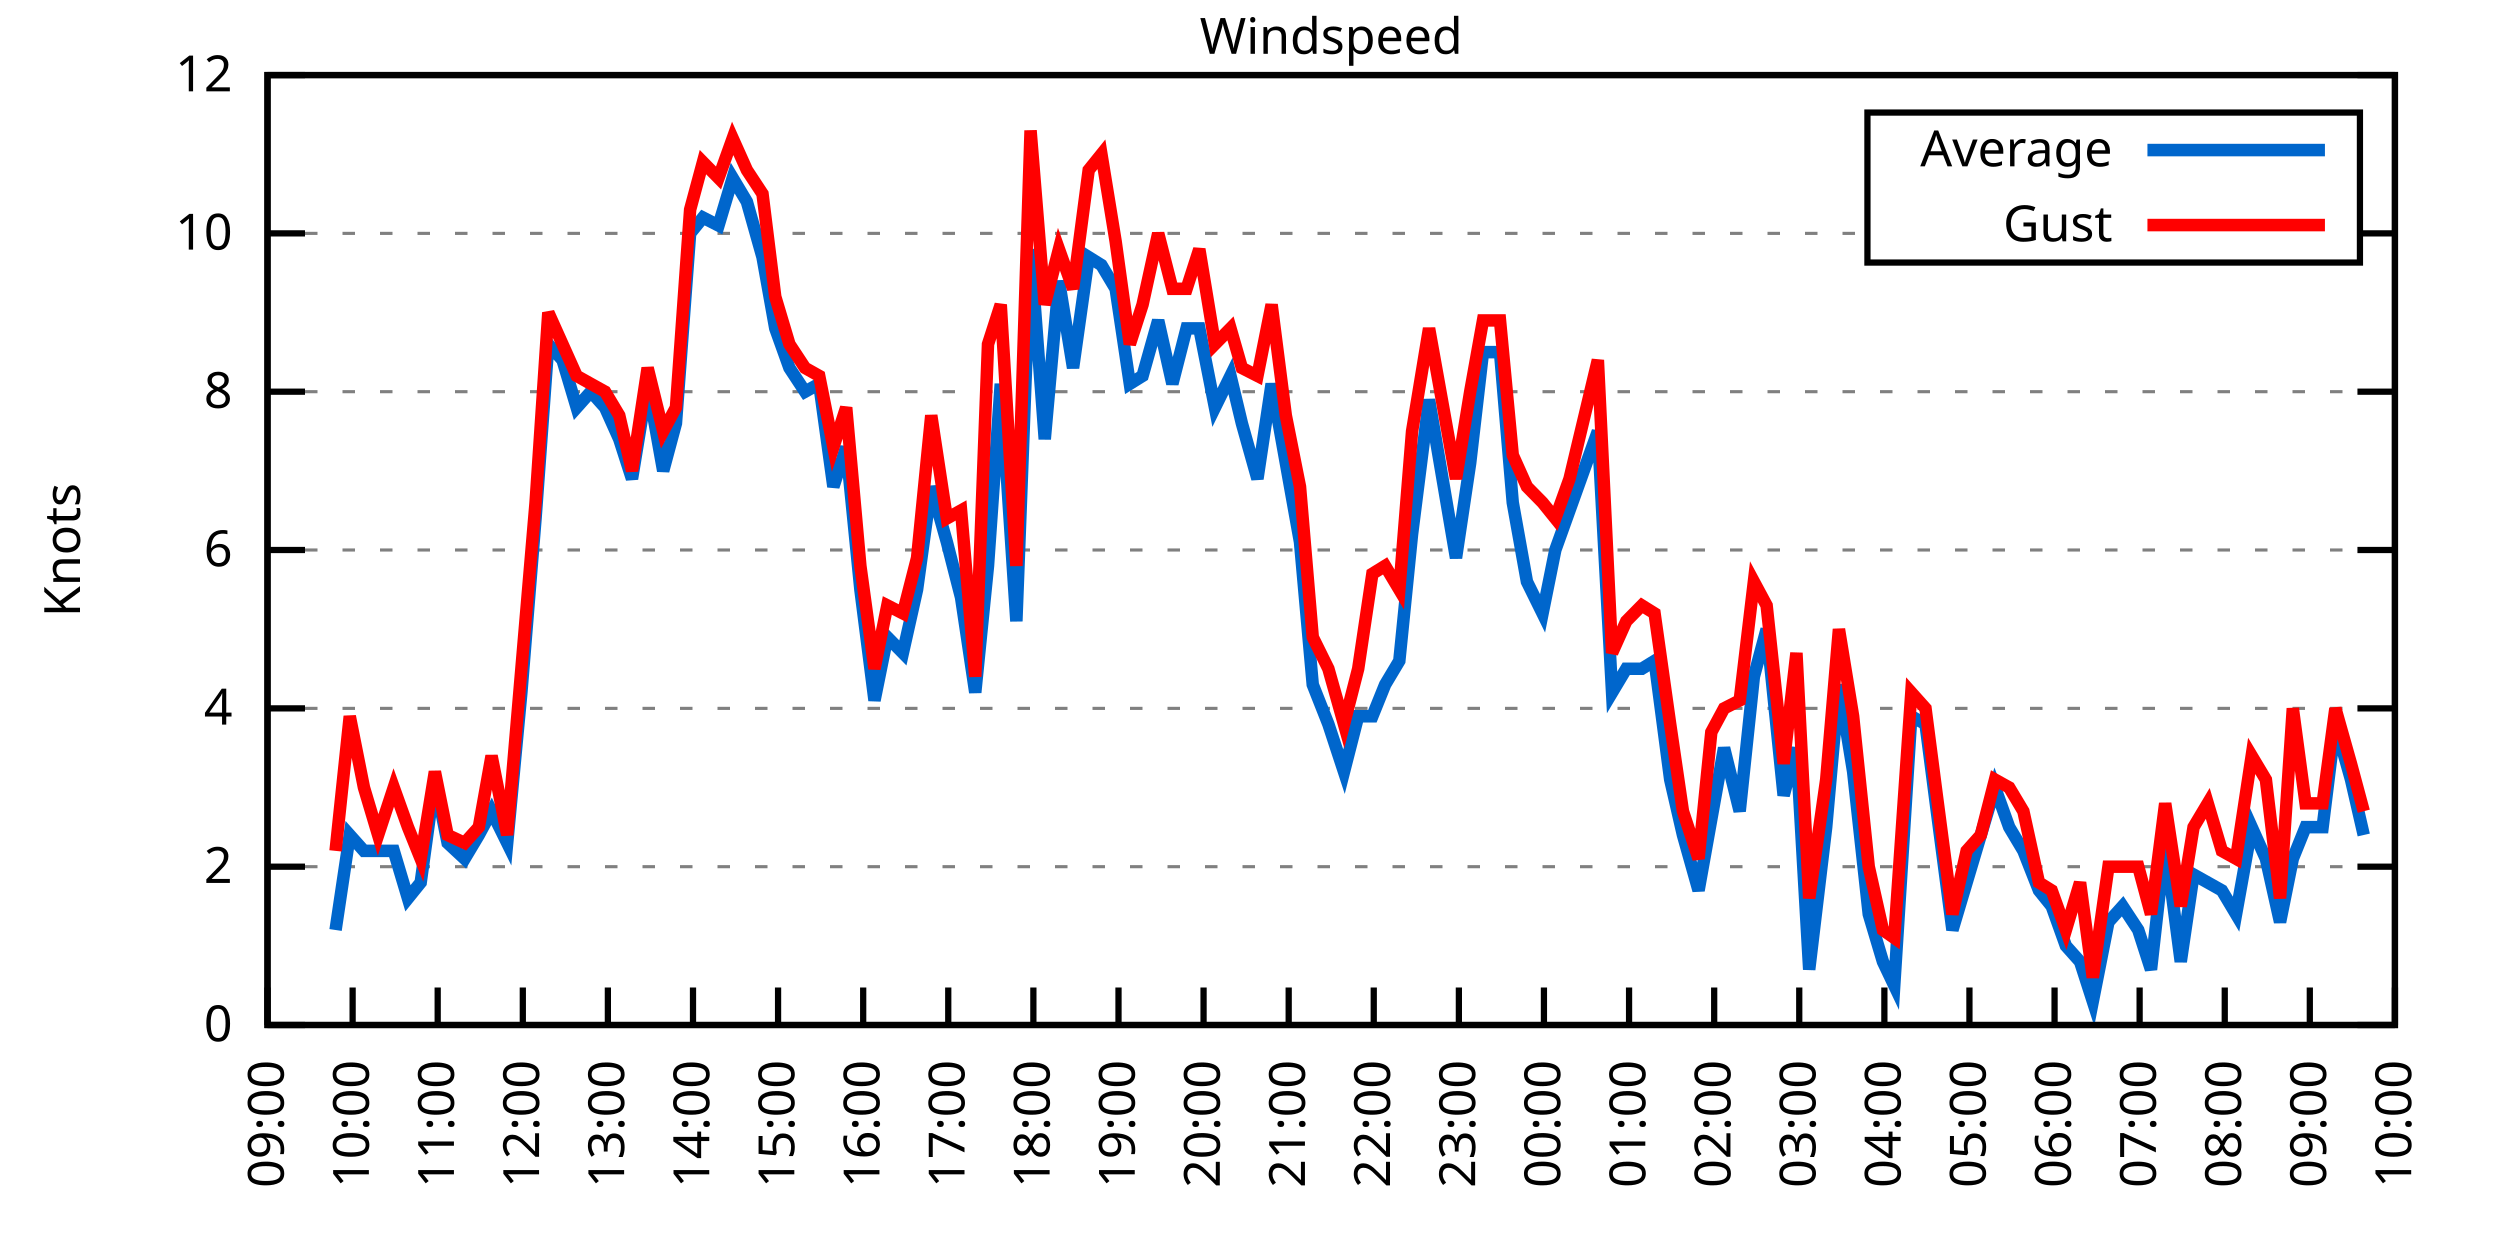
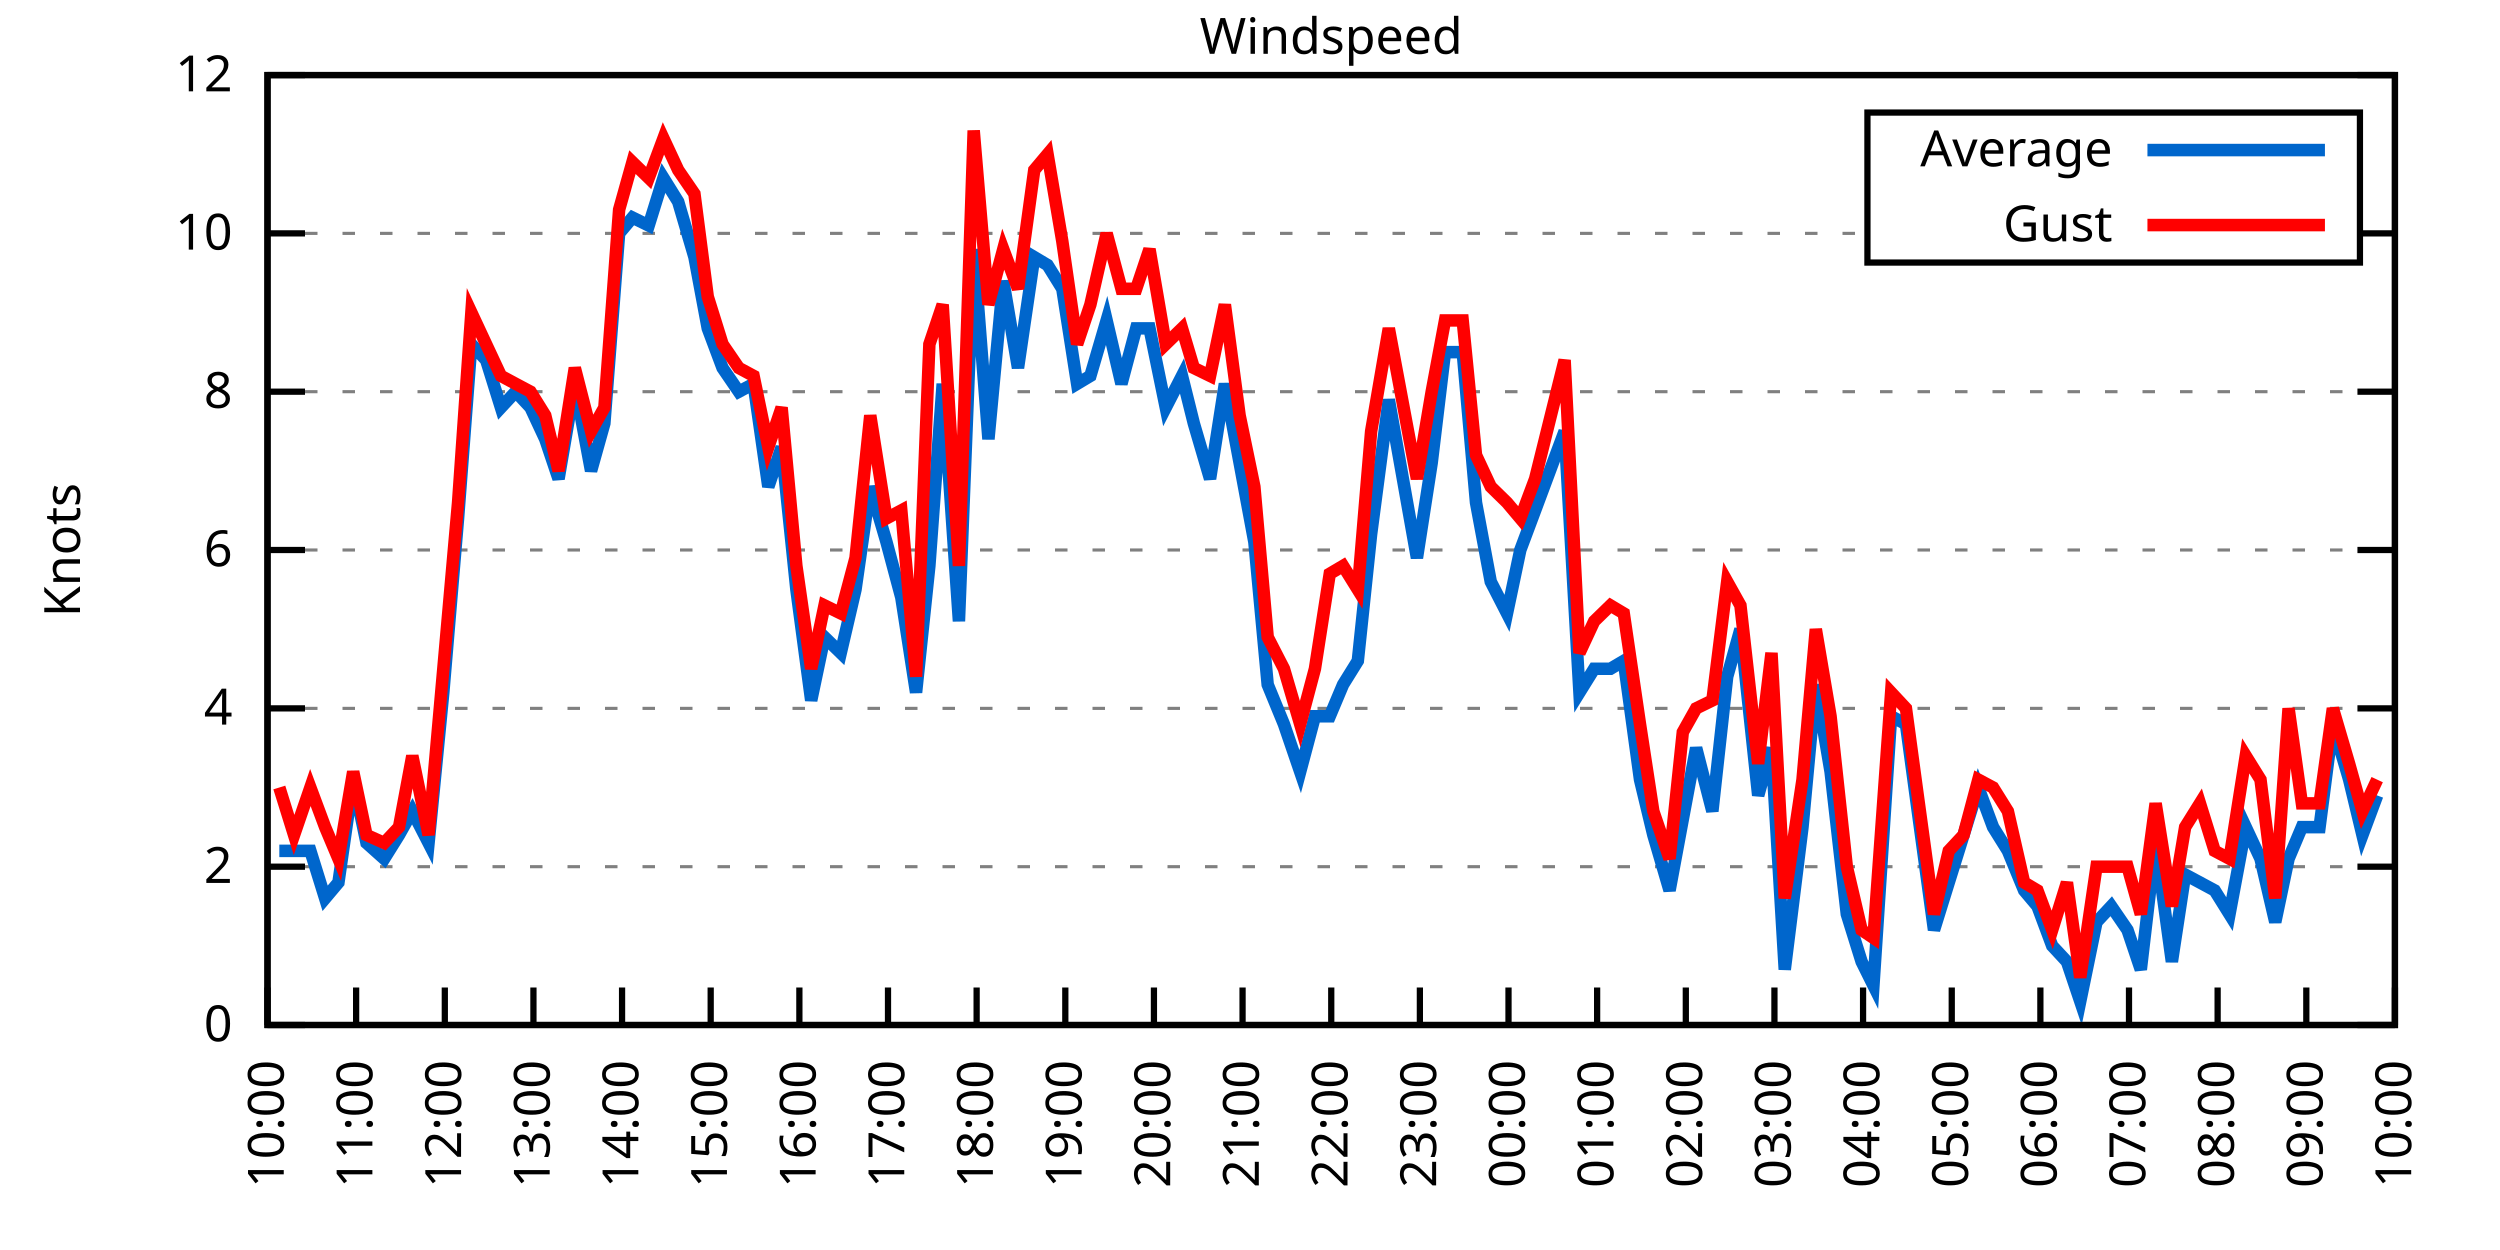
<svg xmlns="http://www.w3.org/2000/svg" xmlns:xlink="http://www.w3.org/1999/xlink" width="400" height="200" viewBox="0 0 400 200">
  <g id="gnuplot_canvas">
    <rect x="0" y="0" width="400" height="200" fill="none" />
    <defs>
      <circle id="gpDot" r="0.5" stroke-width="0.5" stroke="currentColor" />
      <path id="gpPt0" stroke-width="0.333" stroke="currentColor" d="M-1,0 h2 M0,-1 v2" />
      <path id="gpPt1" stroke-width="0.333" stroke="currentColor" d="M-1,-1 L1,1 M1,-1 L-1,1" />
      <path id="gpPt2" stroke-width="0.333" stroke="currentColor" d="M-1,0 L1,0 M0,-1 L0,1 M-1,-1 L1,1 M-1,1 L1,-1" />
      <rect id="gpPt3" stroke-width="0.333" stroke="currentColor" x="-1" y="-1" width="2" height="2" />
      <rect id="gpPt4" stroke-width="0.333" stroke="currentColor" fill="currentColor" x="-1" y="-1" width="2" height="2" />
      <circle id="gpPt5" stroke-width="0.333" stroke="currentColor" cx="0" cy="0" r="1" />
      <use xlink:href="#gpPt5" id="gpPt6" fill="currentColor" stroke="none" />
      <path id="gpPt7" stroke-width="0.333" stroke="currentColor" d="M0,-1.33 L-1.33,0.67 L1.33,0.67 z" />
      <use xlink:href="#gpPt7" id="gpPt8" fill="currentColor" stroke="none" />
      <use xlink:href="#gpPt7" id="gpPt9" stroke="currentColor" transform="rotate(180)" />
      <use xlink:href="#gpPt9" id="gpPt10" fill="currentColor" stroke="none" />
      <use xlink:href="#gpPt3" id="gpPt11" stroke="currentColor" transform="rotate(45)" />
      <use xlink:href="#gpPt11" id="gpPt12" fill="currentColor" stroke="none" />
      <path id="gpPt13" stroke-width="0.333" stroke="currentColor" d="M0,1.330 L1.265,0.411 L0.782,-1.067 L-0.782,-1.076 L-1.265,0.411 z" />
      <use xlink:href="#gpPt13" id="gpPt14" fill="currentColor" stroke="none" />
      <filter id="textbox" filterUnits="objectBoundingBox" x="0" y="0" height="1" width="1">
        <feFlood flood-color="white" flood-opacity="1" result="bgnd" />
        <feComposite in="SourceGraphic" in2="bgnd" operator="atop" />
      </filter>
      <filter id="greybox" filterUnits="objectBoundingBox" x="0" y="0" height="1" width="1">
        <feFlood flood-color="lightgrey" flood-opacity="1" result="grey" />
        <feComposite in="SourceGraphic" in2="grey" operator="atop" />
      </filter>
    </defs>
    <g fill="none" color="white" stroke="currentColor" stroke-width="1.00" stroke-linecap="butt" stroke-linejoin="miter">
</g>
    <g fill="none" color="black" stroke="currentColor" stroke-width="1.00" stroke-linecap="butt" stroke-linejoin="miter">
      <g stroke="none" shape-rendering="crispEdges">
        <polygon fill="rgb(255, 255, 255)" points="42.80,164.00 383.18,164.00 383.18,12.02 42.80,12.02 " />
      </g>
    </g>
    <g fill="none" color="black" stroke="currentColor" stroke-width="1.00" stroke-linecap="butt" stroke-linejoin="miter">
</g>
    <g fill="none" color="black" stroke="black" stroke-width="0.50" stroke-linecap="butt" stroke-linejoin="miter">
</g>
    <g fill="none" color="gray" stroke="currentColor" stroke-width="0.50" stroke-linecap="butt" stroke-linejoin="miter">
      <path stroke="gray" stroke-dasharray="2,4" class="gridline" d="M42.80,164.00 L383.19,164.00  " />
    </g>
    <g fill="none" color="gray" stroke="gray" stroke-width="1.00" stroke-linecap="butt" stroke-linejoin="miter">
</g>
    <g fill="none" color="black" stroke="currentColor" stroke-width="1.00" stroke-linecap="butt" stroke-linejoin="miter">
      <path stroke="black" d="M42.80,164.00 L48.80,164.00 M383.19,164.00 L377.19,164.00  " />
      <g transform="translate(37.20,166.60)" stroke="none" fill="black" font-family="Sans" font-size="8.00" text-anchor="end">
        <text>
          <tspan font-family="Sans"> 0</tspan>
        </text>
      </g>
    </g>
    <g fill="none" color="black" stroke="currentColor" stroke-width="1.00" stroke-linecap="butt" stroke-linejoin="miter">
</g>
    <g fill="none" color="black" stroke="black" stroke-width="0.50" stroke-linecap="butt" stroke-linejoin="miter">
</g>
    <g fill="none" color="gray" stroke="currentColor" stroke-width="0.50" stroke-linecap="butt" stroke-linejoin="miter">
      <path stroke="gray" stroke-dasharray="2,4" class="gridline" d="M42.80,138.67 L383.19,138.67  " />
    </g>
    <g fill="none" color="gray" stroke="gray" stroke-width="1.00" stroke-linecap="butt" stroke-linejoin="miter">
</g>
    <g fill="none" color="black" stroke="currentColor" stroke-width="1.00" stroke-linecap="butt" stroke-linejoin="miter">
      <path stroke="black" d="M42.80,138.67 L48.80,138.67 M383.19,138.67 L377.19,138.67  " />
      <g transform="translate(37.20,141.27)" stroke="none" fill="black" font-family="Sans" font-size="8.00" text-anchor="end">
        <text>
          <tspan font-family="Sans"> 2</tspan>
        </text>
      </g>
    </g>
    <g fill="none" color="black" stroke="currentColor" stroke-width="1.00" stroke-linecap="butt" stroke-linejoin="miter">
</g>
    <g fill="none" color="black" stroke="black" stroke-width="0.50" stroke-linecap="butt" stroke-linejoin="miter">
</g>
    <g fill="none" color="gray" stroke="currentColor" stroke-width="0.50" stroke-linecap="butt" stroke-linejoin="miter">
      <path stroke="gray" stroke-dasharray="2,4" class="gridline" d="M42.80,113.34 L383.19,113.34  " />
    </g>
    <g fill="none" color="gray" stroke="gray" stroke-width="1.00" stroke-linecap="butt" stroke-linejoin="miter">
</g>
    <g fill="none" color="black" stroke="currentColor" stroke-width="1.00" stroke-linecap="butt" stroke-linejoin="miter">
      <path stroke="black" d="M42.80,113.34 L48.80,113.34 M383.19,113.34 L377.19,113.34  " />
      <g transform="translate(37.20,115.94)" stroke="none" fill="black" font-family="Sans" font-size="8.00" text-anchor="end">
        <text>
          <tspan font-family="Sans"> 4</tspan>
        </text>
      </g>
    </g>
    <g fill="none" color="black" stroke="currentColor" stroke-width="1.00" stroke-linecap="butt" stroke-linejoin="miter">
</g>
    <g fill="none" color="black" stroke="black" stroke-width="0.50" stroke-linecap="butt" stroke-linejoin="miter">
</g>
    <g fill="none" color="gray" stroke="currentColor" stroke-width="0.50" stroke-linecap="butt" stroke-linejoin="miter">
      <path stroke="gray" stroke-dasharray="2,4" class="gridline" d="M42.80,88.00 L383.19,88.00  " />
    </g>
    <g fill="none" color="gray" stroke="gray" stroke-width="1.00" stroke-linecap="butt" stroke-linejoin="miter">
</g>
    <g fill="none" color="black" stroke="currentColor" stroke-width="1.00" stroke-linecap="butt" stroke-linejoin="miter">
      <path stroke="black" d="M42.80,88.00 L48.80,88.00 M383.19,88.00 L377.19,88.00  " />
      <g transform="translate(37.20,90.60)" stroke="none" fill="black" font-family="Sans" font-size="8.00" text-anchor="end">
        <text>
          <tspan font-family="Sans"> 6</tspan>
        </text>
      </g>
    </g>
    <g fill="none" color="black" stroke="currentColor" stroke-width="1.00" stroke-linecap="butt" stroke-linejoin="miter">
</g>
    <g fill="none" color="black" stroke="black" stroke-width="0.50" stroke-linecap="butt" stroke-linejoin="miter">
</g>
    <g fill="none" color="gray" stroke="currentColor" stroke-width="0.50" stroke-linecap="butt" stroke-linejoin="miter">
      <path stroke="gray" stroke-dasharray="2,4" class="gridline" d="M42.80,62.67 L383.19,62.67  " />
    </g>
    <g fill="none" color="gray" stroke="gray" stroke-width="1.00" stroke-linecap="butt" stroke-linejoin="miter">
</g>
    <g fill="none" color="black" stroke="currentColor" stroke-width="1.00" stroke-linecap="butt" stroke-linejoin="miter">
      <path stroke="black" d="M42.80,62.67 L48.80,62.67 M383.19,62.67 L377.19,62.67  " />
      <g transform="translate(37.20,65.27)" stroke="none" fill="black" font-family="Sans" font-size="8.00" text-anchor="end">
        <text>
          <tspan font-family="Sans"> 8</tspan>
        </text>
      </g>
    </g>
    <g fill="none" color="black" stroke="currentColor" stroke-width="1.00" stroke-linecap="butt" stroke-linejoin="miter">
</g>
    <g fill="none" color="black" stroke="black" stroke-width="0.50" stroke-linecap="butt" stroke-linejoin="miter">
</g>
    <g fill="none" color="gray" stroke="currentColor" stroke-width="0.50" stroke-linecap="butt" stroke-linejoin="miter">
      <path stroke="gray" stroke-dasharray="2,4" class="gridline" d="M42.80,37.34 L298.79,37.34 M377.59,37.34 L383.19,37.34  " />
    </g>
    <g fill="none" color="gray" stroke="gray" stroke-width="1.00" stroke-linecap="butt" stroke-linejoin="miter">
</g>
    <g fill="none" color="black" stroke="currentColor" stroke-width="1.00" stroke-linecap="butt" stroke-linejoin="miter">
      <path stroke="black" d="M42.80,37.34 L48.80,37.34 M383.19,37.34 L377.19,37.34  " />
      <g transform="translate(37.20,39.94)" stroke="none" fill="black" font-family="Sans" font-size="8.00" text-anchor="end">
        <text>
          <tspan font-family="Sans"> 10</tspan>
        </text>
      </g>
    </g>
    <g fill="none" color="black" stroke="currentColor" stroke-width="1.00" stroke-linecap="butt" stroke-linejoin="miter">
</g>
    <g fill="none" color="black" stroke="black" stroke-width="0.50" stroke-linecap="butt" stroke-linejoin="miter">
</g>
    <g fill="none" color="gray" stroke="currentColor" stroke-width="0.50" stroke-linecap="butt" stroke-linejoin="miter">
      <path stroke="gray" stroke-dasharray="2,4" class="gridline" d="M42.80,12.01 L383.19,12.01  " />
    </g>
    <g fill="none" color="gray" stroke="gray" stroke-width="1.00" stroke-linecap="butt" stroke-linejoin="miter">
</g>
    <g fill="none" color="black" stroke="currentColor" stroke-width="1.00" stroke-linecap="butt" stroke-linejoin="miter">
      <path stroke="black" d="M42.80,12.01 L48.80,12.01 M383.19,12.01 L377.19,12.01  " />
      <g transform="translate(37.20,14.61)" stroke="none" fill="black" font-family="Sans" font-size="8.00" text-anchor="end">
        <text>
          <tspan font-family="Sans"> 12</tspan>
        </text>
      </g>
    </g>
    <g fill="none" color="black" stroke="currentColor" stroke-width="1.00" stroke-linecap="butt" stroke-linejoin="miter">
      <path stroke="black" d="M42.80,164.00 L42.80,158.00  " />
      <g transform="translate(45.40,169.60) rotate(270.00)" stroke="none" fill="black" font-family="Sans" font-size="8.00" text-anchor="end">
        <text>
-           <tspan font-family="Sans">09:00</tspan>
-         </text>
-       </g>
-     </g>
-     <g fill="none" color="black" stroke="currentColor" stroke-width="1.00" stroke-linecap="butt" stroke-linejoin="miter">
-       <path stroke="black" d="M56.42,164.00 L56.42,158.00  " />
-       <g transform="translate(59.02,169.60) rotate(270.00)" stroke="none" fill="black" font-family="Sans" font-size="8.00" text-anchor="end">
-         <text>
          <tspan font-family="Sans">10:00</tspan>
        </text>
      </g>
    </g>
    <g fill="none" color="black" stroke="currentColor" stroke-width="1.00" stroke-linecap="butt" stroke-linejoin="miter">
-       <path stroke="black" d="M70.03,164.00 L70.03,158.00  " />
-       <g transform="translate(72.63,169.60) rotate(270.00)" stroke="none" fill="black" font-family="Sans" font-size="8.00" text-anchor="end">
+       <path stroke="black" d="M56.98,164.00 L56.98,158.00  " />
+       <g transform="translate(59.58,169.60) rotate(270.00)" stroke="none" fill="black" font-family="Sans" font-size="8.00" text-anchor="end">
        <text>
          <tspan font-family="Sans">11:00</tspan>
        </text>
      </g>
    </g>
    <g fill="none" color="black" stroke="currentColor" stroke-width="1.00" stroke-linecap="butt" stroke-linejoin="miter">
-       <path stroke="black" d="M83.65,164.00 L83.65,158.00  " />
-       <g transform="translate(86.25,169.60) rotate(270.00)" stroke="none" fill="black" font-family="Sans" font-size="8.00" text-anchor="end">
+       <path stroke="black" d="M71.17,164.00 L71.17,158.00  " />
+       <g transform="translate(73.77,169.60) rotate(270.00)" stroke="none" fill="black" font-family="Sans" font-size="8.00" text-anchor="end">
        <text>
          <tspan font-family="Sans">12:00</tspan>
        </text>
      </g>
    </g>
    <g fill="none" color="black" stroke="currentColor" stroke-width="1.00" stroke-linecap="butt" stroke-linejoin="miter">
-       <path stroke="black" d="M97.26,164.00 L97.26,158.00  " />
-       <g transform="translate(99.86,169.60) rotate(270.00)" stroke="none" fill="black" font-family="Sans" font-size="8.00" text-anchor="end">
+       <path stroke="black" d="M85.35,164.00 L85.35,158.00  " />
+       <g transform="translate(87.95,169.60) rotate(270.00)" stroke="none" fill="black" font-family="Sans" font-size="8.00" text-anchor="end">
        <text>
          <tspan font-family="Sans">13:00</tspan>
        </text>
      </g>
    </g>
    <g fill="none" color="black" stroke="currentColor" stroke-width="1.00" stroke-linecap="butt" stroke-linejoin="miter">
-       <path stroke="black" d="M110.88,164.00 L110.88,158.00  " />
-       <g transform="translate(113.48,169.60) rotate(270.00)" stroke="none" fill="black" font-family="Sans" font-size="8.00" text-anchor="end">
+       <path stroke="black" d="M99.53,164.00 L99.53,158.00  " />
+       <g transform="translate(102.13,169.60) rotate(270.00)" stroke="none" fill="black" font-family="Sans" font-size="8.00" text-anchor="end">
        <text>
          <tspan font-family="Sans">14:00</tspan>
        </text>
      </g>
    </g>
    <g fill="none" color="black" stroke="currentColor" stroke-width="1.00" stroke-linecap="butt" stroke-linejoin="miter">
-       <path stroke="black" d="M124.49,164.00 L124.49,158.00  " />
-       <g transform="translate(127.09,169.60) rotate(270.00)" stroke="none" fill="black" font-family="Sans" font-size="8.00" text-anchor="end">
+       <path stroke="black" d="M113.71,164.00 L113.71,158.00  " />
+       <g transform="translate(116.31,169.60) rotate(270.00)" stroke="none" fill="black" font-family="Sans" font-size="8.00" text-anchor="end">
        <text>
          <tspan font-family="Sans">15:00</tspan>
        </text>
      </g>
    </g>
    <g fill="none" color="black" stroke="currentColor" stroke-width="1.00" stroke-linecap="butt" stroke-linejoin="miter">
-       <path stroke="black" d="M138.11,164.00 L138.11,158.00  " />
-       <g transform="translate(140.71,169.60) rotate(270.00)" stroke="none" fill="black" font-family="Sans" font-size="8.00" text-anchor="end">
+       <path stroke="black" d="M127.90,164.00 L127.90,158.00  " />
+       <g transform="translate(130.50,169.60) rotate(270.00)" stroke="none" fill="black" font-family="Sans" font-size="8.00" text-anchor="end">
        <text>
          <tspan font-family="Sans">16:00</tspan>
        </text>
      </g>
    </g>
    <g fill="none" color="black" stroke="currentColor" stroke-width="1.00" stroke-linecap="butt" stroke-linejoin="miter">
-       <path stroke="black" d="M151.72,164.00 L151.72,158.00  " />
-       <g transform="translate(154.32,169.60) rotate(270.00)" stroke="none" fill="black" font-family="Sans" font-size="8.00" text-anchor="end">
+       <path stroke="black" d="M142.08,164.00 L142.08,158.00  " />
+       <g transform="translate(144.68,169.60) rotate(270.00)" stroke="none" fill="black" font-family="Sans" font-size="8.00" text-anchor="end">
        <text>
          <tspan font-family="Sans">17:00</tspan>
        </text>
      </g>
    </g>
    <g fill="none" color="black" stroke="currentColor" stroke-width="1.00" stroke-linecap="butt" stroke-linejoin="miter">
-       <path stroke="black" d="M165.34,164.00 L165.34,158.00  " />
-       <g transform="translate(167.94,169.60) rotate(270.00)" stroke="none" fill="black" font-family="Sans" font-size="8.00" text-anchor="end">
+       <path stroke="black" d="M156.26,164.00 L156.26,158.00  " />
+       <g transform="translate(158.86,169.60) rotate(270.00)" stroke="none" fill="black" font-family="Sans" font-size="8.00" text-anchor="end">
        <text>
          <tspan font-family="Sans">18:00</tspan>
        </text>
      </g>
    </g>
    <g fill="none" color="black" stroke="currentColor" stroke-width="1.00" stroke-linecap="butt" stroke-linejoin="miter">
-       <path stroke="black" d="M178.96,164.00 L178.96,158.00  " />
-       <g transform="translate(181.56,169.60) rotate(270.00)" stroke="none" fill="black" font-family="Sans" font-size="8.00" text-anchor="end">
+       <path stroke="black" d="M170.45,164.00 L170.45,158.00  " />
+       <g transform="translate(173.05,169.60) rotate(270.00)" stroke="none" fill="black" font-family="Sans" font-size="8.00" text-anchor="end">
        <text>
          <tspan font-family="Sans">19:00</tspan>
        </text>
      </g>
    </g>
    <g fill="none" color="black" stroke="currentColor" stroke-width="1.00" stroke-linecap="butt" stroke-linejoin="miter">
-       <path stroke="black" d="M192.57,164.00 L192.57,158.00  " />
-       <g transform="translate(195.17,169.60) rotate(270.00)" stroke="none" fill="black" font-family="Sans" font-size="8.00" text-anchor="end">
+       <path stroke="black" d="M184.63,164.00 L184.63,158.00  " />
+       <g transform="translate(187.23,169.60) rotate(270.00)" stroke="none" fill="black" font-family="Sans" font-size="8.00" text-anchor="end">
        <text>
          <tspan font-family="Sans">20:00</tspan>
        </text>
      </g>
    </g>
    <g fill="none" color="black" stroke="currentColor" stroke-width="1.00" stroke-linecap="butt" stroke-linejoin="miter">
-       <path stroke="black" d="M206.19,164.00 L206.19,158.00  " />
-       <g transform="translate(208.79,169.60) rotate(270.00)" stroke="none" fill="black" font-family="Sans" font-size="8.00" text-anchor="end">
+       <path stroke="black" d="M198.81,164.00 L198.81,158.00  " />
+       <g transform="translate(201.41,169.60) rotate(270.00)" stroke="none" fill="black" font-family="Sans" font-size="8.00" text-anchor="end">
        <text>
          <tspan font-family="Sans">21:00</tspan>
        </text>
      </g>
    </g>
    <g fill="none" color="black" stroke="currentColor" stroke-width="1.00" stroke-linecap="butt" stroke-linejoin="miter">
-       <path stroke="black" d="M219.80,164.00 L219.80,158.00  " />
-       <g transform="translate(222.40,169.60) rotate(270.00)" stroke="none" fill="black" font-family="Sans" font-size="8.00" text-anchor="end">
+       <path stroke="black" d="M213.00,164.00 L213.00,158.00  " />
+       <g transform="translate(215.60,169.60) rotate(270.00)" stroke="none" fill="black" font-family="Sans" font-size="8.00" text-anchor="end">
        <text>
          <tspan font-family="Sans">22:00</tspan>
        </text>
      </g>
    </g>
    <g fill="none" color="black" stroke="currentColor" stroke-width="1.00" stroke-linecap="butt" stroke-linejoin="miter">
-       <path stroke="black" d="M233.42,164.00 L233.42,158.00  " />
-       <g transform="translate(236.02,169.60) rotate(270.00)" stroke="none" fill="black" font-family="Sans" font-size="8.00" text-anchor="end">
+       <path stroke="black" d="M227.18,164.00 L227.18,158.00  " />
+       <g transform="translate(229.78,169.60) rotate(270.00)" stroke="none" fill="black" font-family="Sans" font-size="8.00" text-anchor="end">
        <text>
          <tspan font-family="Sans">23:00</tspan>
        </text>
      </g>
    </g>
    <g fill="none" color="black" stroke="currentColor" stroke-width="1.00" stroke-linecap="butt" stroke-linejoin="miter">
-       <path stroke="black" d="M247.03,164.00 L247.03,158.00  " />
-       <g transform="translate(249.63,169.60) rotate(270.00)" stroke="none" fill="black" font-family="Sans" font-size="8.00" text-anchor="end">
+       <path stroke="black" d="M241.36,164.00 L241.36,158.00  " />
+       <g transform="translate(243.96,169.60) rotate(270.00)" stroke="none" fill="black" font-family="Sans" font-size="8.00" text-anchor="end">
        <text>
          <tspan font-family="Sans">00:00</tspan>
        </text>
      </g>
    </g>
    <g fill="none" color="black" stroke="currentColor" stroke-width="1.00" stroke-linecap="butt" stroke-linejoin="miter">
-       <path stroke="black" d="M260.65,164.00 L260.65,158.00  " />
-       <g transform="translate(263.25,169.60) rotate(270.00)" stroke="none" fill="black" font-family="Sans" font-size="8.00" text-anchor="end">
+       <path stroke="black" d="M255.54,164.00 L255.54,158.00  " />
+       <g transform="translate(258.14,169.60) rotate(270.00)" stroke="none" fill="black" font-family="Sans" font-size="8.00" text-anchor="end">
        <text>
          <tspan font-family="Sans">01:00</tspan>
        </text>
      </g>
    </g>
    <g fill="none" color="black" stroke="currentColor" stroke-width="1.00" stroke-linecap="butt" stroke-linejoin="miter">
-       <path stroke="black" d="M274.27,164.00 L274.27,158.00  " />
-       <g transform="translate(276.87,169.60) rotate(270.00)" stroke="none" fill="black" font-family="Sans" font-size="8.00" text-anchor="end">
+       <path stroke="black" d="M269.73,164.00 L269.73,158.00  " />
+       <g transform="translate(272.33,169.60) rotate(270.00)" stroke="none" fill="black" font-family="Sans" font-size="8.00" text-anchor="end">
        <text>
          <tspan font-family="Sans">02:00</tspan>
        </text>
      </g>
    </g>
    <g fill="none" color="black" stroke="currentColor" stroke-width="1.00" stroke-linecap="butt" stroke-linejoin="miter">
-       <path stroke="black" d="M287.88,164.00 L287.88,158.00  " />
-       <g transform="translate(290.48,169.60) rotate(270.00)" stroke="none" fill="black" font-family="Sans" font-size="8.00" text-anchor="end">
+       <path stroke="black" d="M283.91,164.00 L283.91,158.00  " />
+       <g transform="translate(286.51,169.60) rotate(270.00)" stroke="none" fill="black" font-family="Sans" font-size="8.00" text-anchor="end">
        <text>
          <tspan font-family="Sans">03:00</tspan>
        </text>
      </g>
    </g>
    <g fill="none" color="black" stroke="currentColor" stroke-width="1.00" stroke-linecap="butt" stroke-linejoin="miter">
-       <path stroke="black" d="M301.50,164.00 L301.50,158.00  " />
-       <g transform="translate(304.10,169.60) rotate(270.00)" stroke="none" fill="black" font-family="Sans" font-size="8.00" text-anchor="end">
+       <path stroke="black" d="M298.09,164.00 L298.09,158.00  " />
+       <g transform="translate(300.69,169.60) rotate(270.00)" stroke="none" fill="black" font-family="Sans" font-size="8.00" text-anchor="end">
        <text>
          <tspan font-family="Sans">04:00</tspan>
        </text>
      </g>
    </g>
    <g fill="none" color="black" stroke="currentColor" stroke-width="1.00" stroke-linecap="butt" stroke-linejoin="miter">
-       <path stroke="black" d="M315.11,164.00 L315.11,158.00  " />
-       <g transform="translate(317.71,169.60) rotate(270.00)" stroke="none" fill="black" font-family="Sans" font-size="8.00" text-anchor="end">
+       <path stroke="black" d="M312.28,164.00 L312.28,158.00  " />
+       <g transform="translate(314.88,169.60) rotate(270.00)" stroke="none" fill="black" font-family="Sans" font-size="8.00" text-anchor="end">
        <text>
          <tspan font-family="Sans">05:00</tspan>
        </text>
      </g>
    </g>
    <g fill="none" color="black" stroke="currentColor" stroke-width="1.00" stroke-linecap="butt" stroke-linejoin="miter">
-       <path stroke="black" d="M328.73,164.00 L328.73,158.00  " />
-       <g transform="translate(331.33,169.60) rotate(270.00)" stroke="none" fill="black" font-family="Sans" font-size="8.00" text-anchor="end">
+       <path stroke="black" d="M326.46,164.00 L326.46,158.00  " />
+       <g transform="translate(329.06,169.60) rotate(270.00)" stroke="none" fill="black" font-family="Sans" font-size="8.00" text-anchor="end">
        <text>
          <tspan font-family="Sans">06:00</tspan>
        </text>
      </g>
    </g>
    <g fill="none" color="black" stroke="currentColor" stroke-width="1.00" stroke-linecap="butt" stroke-linejoin="miter">
-       <path stroke="black" d="M342.34,164.00 L342.34,158.00  " />
-       <g transform="translate(344.94,169.60) rotate(270.00)" stroke="none" fill="black" font-family="Sans" font-size="8.00" text-anchor="end">
+       <path stroke="black" d="M340.64,164.00 L340.64,158.00  " />
+       <g transform="translate(343.24,169.60) rotate(270.00)" stroke="none" fill="black" font-family="Sans" font-size="8.00" text-anchor="end">
        <text>
          <tspan font-family="Sans">07:00</tspan>
        </text>
      </g>
    </g>
    <g fill="none" color="black" stroke="currentColor" stroke-width="1.00" stroke-linecap="butt" stroke-linejoin="miter">
-       <path stroke="black" d="M355.96,164.00 L355.96,158.00  " />
-       <g transform="translate(358.56,169.60) rotate(270.00)" stroke="none" fill="black" font-family="Sans" font-size="8.00" text-anchor="end">
+       <path stroke="black" d="M354.82,164.00 L354.82,158.00  " />
+       <g transform="translate(357.42,169.60) rotate(270.00)" stroke="none" fill="black" font-family="Sans" font-size="8.00" text-anchor="end">
        <text>
          <tspan font-family="Sans">08:00</tspan>
        </text>
      </g>
    </g>
    <g fill="none" color="black" stroke="currentColor" stroke-width="1.00" stroke-linecap="butt" stroke-linejoin="miter">
-       <path stroke="black" d="M369.57,164.00 L369.57,158.00  " />
-       <g transform="translate(372.17,169.60) rotate(270.00)" stroke="none" fill="black" font-family="Sans" font-size="8.00" text-anchor="end">
+       <path stroke="black" d="M369.01,164.00 L369.01,158.00  " />
+       <g transform="translate(371.61,169.60) rotate(270.00)" stroke="none" fill="black" font-family="Sans" font-size="8.00" text-anchor="end">
        <text>
          <tspan font-family="Sans">09:00</tspan>
        </text>
      </g>
    </g>
    <g fill="none" color="black" stroke="currentColor" stroke-width="1.00" stroke-linecap="butt" stroke-linejoin="miter">
      <path stroke="black" d="M383.19,164.00 L383.19,158.00  " />
      <g transform="translate(385.79,169.60) rotate(270.00)" stroke="none" fill="black" font-family="Sans" font-size="8.00" text-anchor="end">
        <text>
          <tspan font-family="Sans">10:00</tspan>
        </text>
      </g>
    </g>
    <g fill="none" color="black" stroke="currentColor" stroke-width="1.00" stroke-linecap="butt" stroke-linejoin="miter">
</g>
    <g fill="none" color="black" stroke="currentColor" stroke-width="1.00" stroke-linecap="butt" stroke-linejoin="miter">
      <path stroke="black" d="M42.80,12.01 L42.80,164.00 L383.19,164.00 L383.19,12.01 L42.80,12.01 Z  " />
    </g>
    <g fill="none" color="black" stroke="currentColor" stroke-width="1.00" stroke-linecap="butt" stroke-linejoin="miter">
</g>
    <g fill="none" color="black" stroke="currentColor" stroke-width="1.00" stroke-linecap="butt" stroke-linejoin="miter">
      <path stroke="black" d="M298.79,42.01 L298.79,18.01 L377.59,18.01 L377.59,42.01 L298.79,42.01 Z  " />
    </g>
    <g id="Windspeed_plot_1">
      <g fill="none" color="white" stroke="black" stroke-width="2.00" stroke-linecap="butt" stroke-linejoin="miter">
</g>
      <g fill="none" color="black" stroke="currentColor" stroke-width="2.00" stroke-linecap="butt" stroke-linejoin="miter">
        <g transform="translate(337.99,26.61)" stroke="none" fill="black" font-family="Sans" font-size="8.00" text-anchor="end">
          <text>
            <tspan font-family="Sans">Average</tspan>
          </text>
        </g>
      </g>
      <g fill="none" color="black" stroke="currentColor" stroke-width="2.00" stroke-linecap="butt" stroke-linejoin="miter">
-         <path stroke="rgb(  0, 102, 204)" d="M343.59,24.01 L371.99,24.01 M53.69,148.80 L55.96,133.60 L58.23,136.14 L60.50,136.14 L63.00,136.14 L65.27,143.73   L67.31,141.20 L69.58,124.74 L71.62,134.87 L74.34,137.40 L76.61,133.60 L78.65,129.80 L81.15,134.87 L83.42,110.80   L85.69,82.94 L87.73,55.07 L90.00,57.61 L92.27,65.21 L94.54,62.67 L96.81,65.21 L99.08,70.27 L101.12,76.61   L103.62,61.41 L106.11,75.34 L108.15,67.74 L110.42,37.34 L112.47,34.81 L114.96,36.08 L117.23,28.48 L119.50,32.28   L122.00,41.14 L124.04,52.54 L126.31,58.87 L128.81,62.67 L131.07,61.41 L133.34,77.87 L135.39,71.54 L137.66,94.34   L139.92,112.07 L141.97,101.94 L144.46,104.47 L146.73,94.34 L149.00,77.87 L151.50,86.74 L153.77,95.60 L156.04,110.80   L158.08,90.54 L160.12,61.41 L162.62,99.40 L164.89,39.87 L167.16,70.27 L169.43,44.94 L171.69,58.87 L174.19,41.14   L176.23,42.41 L178.50,46.21 L180.77,61.41 L182.81,60.14 L185.31,51.27 L187.58,61.41 L189.85,52.54 L191.89,52.54   L194.39,65.21 L196.88,60.14 L198.70,67.74 L201.19,76.61 L203.46,61.41 L205.73,74.07 L208.00,86.74 L210.04,109.54   L212.54,115.87 L215.04,123.47 L217.31,114.60 L219.58,114.60 L221.62,109.54 L223.89,105.74 L225.93,85.47 L228.65,63.94   L232.96,89.27 L235.23,74.07 L237.28,56.34 L240.00,56.34 L242.04,80.41 L244.31,93.07 L246.81,98.14 L248.85,88.00   L251.12,81.67 L255.66,69.01 L257.93,110.80 L260.20,107.00 L262.69,107.00 L264.73,105.74 L267.23,124.74 L269.27,133.60   L271.77,142.47 L273.81,131.07 L275.85,119.67 L278.35,129.80 L280.62,108.27 L282.66,100.67 L285.38,127.27 L287.43,119.67   L289.47,155.13 L292.19,132.34 L294.23,109.54 L296.50,123.47 L299.00,146.27 L301.27,153.87 L303.08,157.67 L305.81,114.60   L308.08,115.87 L309.89,129.80 L312.39,148.80 L314.66,141.20 L316.93,133.60 L319.20,126.00 L321.47,132.34 L323.74,136.14   L326.23,142.47 L328.27,145.00 L330.54,151.33 L332.81,153.87 L334.85,160.20 L337.35,147.53 L339.62,145.00 L342.12,148.80   L344.16,155.13 L346.43,134.87 L348.92,153.87 L350.97,139.93 L353.24,141.20 L355.50,142.47 L357.77,146.27 L360.27,132.34   L362.54,137.40 L364.81,147.53 L366.85,137.40 L368.89,132.34 L371.62,132.34 L373.66,115.87 L376.16,124.74 L378.20,133.60    " />
+         <path stroke="rgb(  0, 102, 204)" d="M343.59,24.01 L371.99,24.01 M44.69,136.14 L47.05,136.14 L49.66,136.14 L52.02,143.73 L54.15,141.20 L56.51,124.74   L58.64,134.87 L61.47,137.40 L63.84,133.60 L65.97,129.80 L68.57,134.87 L70.93,110.80 L73.29,82.94 L75.42,55.07   L77.78,57.61 L80.15,65.21 L82.51,62.67 L84.88,65.21 L87.24,70.27 L89.37,76.61 L91.97,61.41 L94.57,75.34   L96.70,67.74 L99.06,37.34 L101.19,34.81 L103.79,36.08 L106.15,28.48 L108.51,32.28 L111.11,41.14 L113.24,52.54   L115.61,58.87 L118.21,62.67 L120.57,61.41 L122.93,77.87 L125.06,71.54 L127.42,94.34 L129.79,112.07 L131.92,101.94   L134.52,104.47 L136.88,94.34 L139.24,77.87 L141.84,86.74 L144.21,95.60 L146.57,110.80 L148.70,90.54 L150.83,61.41   L153.43,99.40 L155.79,39.87 L158.15,70.27 L160.52,44.94 L162.88,58.87 L165.48,41.14 L167.61,42.41 L169.97,46.21   L172.34,61.41 L174.46,60.14 L177.06,51.27 L179.43,61.41 L181.79,52.54 L183.92,52.54 L186.52,65.21 L189.12,60.14   L191.01,67.74 L193.61,76.61 L195.98,61.41 L198.34,74.07 L200.70,86.74 L202.83,109.54 L205.43,115.87 L208.03,123.47   L210.39,114.60 L212.76,114.60 L214.89,109.54 L217.25,105.74 L219.38,85.47 L222.21,63.94 L226.71,89.27 L229.07,74.07   L231.20,56.34 L234.03,56.34 L236.16,80.41 L238.52,93.07 L241.12,98.14 L243.25,88.00 L245.62,81.67 L250.34,69.01   L252.71,110.80 L255.07,107.00 L257.67,107.00 L259.80,105.74 L262.40,124.74 L264.53,133.60 L267.13,142.47 L269.25,131.07   L271.38,119.67 L273.98,129.80 L276.35,108.27 L278.47,100.67 L281.31,127.27 L283.44,119.67 L285.56,155.13 L288.40,132.34   L290.53,109.54 L292.89,123.47 L295.49,146.27 L297.86,153.87 L299.75,157.67 L302.58,114.60 L304.95,115.87 L306.84,129.80   L309.44,148.80 L311.80,141.20 L314.17,133.60 L316.53,126.00 L318.89,132.34 L321.26,136.14 L323.86,142.47 L325.99,145.00   L328.35,151.33 L330.71,153.87 L332.84,160.20 L335.44,147.53 L337.80,145.00 L340.40,148.80 L342.53,155.13 L344.90,134.87   L347.50,153.87 L349.62,139.93 L351.99,141.20 L354.35,142.47 L356.72,146.27 L359.32,132.34 L361.68,137.40 L364.04,147.53   L366.17,137.40 L368.30,132.34 L371.13,132.34 L373.26,115.87 L375.86,124.74 L377.99,133.60 L380.35,127.27  " />
      </g>
    </g>
    <g id="Windspeed_plot_2">
      <g fill="none" color="black" stroke="currentColor" stroke-width="2.00" stroke-linecap="butt" stroke-linejoin="miter">
        <g transform="translate(337.99,38.61)" stroke="none" fill="black" font-family="Sans" font-size="8.00" text-anchor="end">
          <text>
            <tspan font-family="Sans">Gust</tspan>
          </text>
        </g>
      </g>
      <g fill="none" color="black" stroke="currentColor" stroke-width="2.00" stroke-linecap="butt" stroke-linejoin="miter">
-         <path stroke="rgb(255,   0,   0)" d="M343.59,36.01 L371.99,36.01 M53.69,136.14 L55.96,114.60 L58.23,126.00 L60.50,133.60 L63.00,126.00 L65.27,132.34   L67.31,137.40 L69.58,123.47 L71.62,133.60 L74.34,134.87 L76.61,132.34 L78.65,120.94 L81.15,133.60 L83.42,107.00   L85.69,80.41 L87.73,50.01 L90.00,55.07 L92.27,60.14 L94.54,61.41 L96.81,62.67 L99.08,66.47 L101.12,75.34   L103.62,58.87 L106.11,69.01 L108.15,65.21 L110.42,33.54 L112.47,25.94 L114.96,28.48 L117.23,22.14 L119.50,27.21   L122.00,31.01 L124.04,47.47 L126.31,55.07 L128.81,58.87 L131.07,60.14 L133.34,71.54 L135.39,65.21 L137.66,90.54   L139.92,107.00 L141.97,96.87 L144.46,98.14 L146.73,89.27 L149.00,66.47 L151.50,82.94 L153.77,81.67 L156.04,108.27   L158.08,55.07 L160.12,48.74 L162.62,90.54 L164.89,20.88 L167.16,48.74 L169.43,39.87 L171.69,46.21 L174.19,27.21   L176.23,24.68 L178.50,38.61 L180.77,55.07 L182.81,48.74 L185.31,37.34 L187.58,46.21 L189.85,46.21 L191.89,39.87   L194.39,55.07 L196.88,52.54 L198.70,58.87 L201.19,60.14 L203.46,48.74 L205.73,66.47 L208.00,77.87 L210.04,101.94   L212.54,107.00 L215.04,115.87 L217.31,107.00 L219.58,91.80 L221.62,90.54 L223.89,94.34 L225.93,69.01 L228.65,52.54   L232.96,76.61 L235.23,62.67 L237.28,51.27 L240.00,51.27 L242.04,72.81 L244.31,77.87 L246.81,80.41 L248.85,82.94   L251.12,76.61 L255.66,57.61 L257.93,104.47 L260.20,99.40 L262.69,96.87 L264.73,98.14 L267.23,115.87 L269.27,129.80   L271.77,137.40 L273.81,117.14 L275.85,113.34 L278.35,112.07 L280.62,93.07 L282.66,96.87 L285.38,122.20 L287.43,104.47   L289.47,143.73 L292.19,124.74 L294.23,100.67 L296.50,114.60 L299.00,138.67 L301.27,148.80 L303.08,150.07 L305.81,110.80   L308.08,113.34 L309.89,127.27 L312.39,146.27 L314.66,136.14 L316.93,133.60 L319.20,124.74 L321.47,126.00 L323.74,129.80   L326.23,141.20 L328.27,142.47 L330.54,148.80 L332.81,141.20 L334.85,156.40 L337.35,138.67 L339.62,138.67 L342.12,138.67   L344.16,146.27 L346.43,128.54 L348.92,145.00 L350.97,132.34 L353.24,128.54 L355.50,136.14 L357.77,137.40 L360.27,120.94   L362.54,124.74 L364.81,143.73 L366.85,113.34 L368.89,128.54 L371.62,128.54 L373.66,113.34 L376.16,122.20 L378.20,129.80    " />
+         <path stroke="rgb(255,   0,   0)" d="M343.59,36.01 L371.99,36.01 M44.69,126.00 L47.05,133.60 L49.66,126.00 L52.02,132.34 L54.15,137.40 L56.51,123.47   L58.64,133.60 L61.47,134.87 L63.84,132.34 L65.97,120.94 L68.57,133.60 L70.93,107.00 L73.29,80.41 L75.42,50.01   L77.78,55.07 L80.15,60.14 L82.51,61.41 L84.88,62.67 L87.24,66.47 L89.37,75.34 L91.97,58.87 L94.57,69.01   L96.70,65.21 L99.06,33.54 L101.19,25.94 L103.79,28.48 L106.15,22.14 L108.51,27.21 L111.11,31.01 L113.24,47.47   L115.61,55.07 L118.21,58.87 L120.57,60.14 L122.93,71.54 L125.06,65.21 L127.42,90.54 L129.79,107.00 L131.92,96.87   L134.52,98.14 L136.88,89.27 L139.24,66.47 L141.84,82.94 L144.21,81.67 L146.57,108.27 L148.70,55.07 L150.83,48.74   L153.43,90.54 L155.79,20.88 L158.15,48.74 L160.52,39.87 L162.88,46.21 L165.48,27.21 L167.61,24.68 L169.97,38.61   L172.34,55.07 L174.46,48.74 L177.06,37.34 L179.43,46.21 L181.79,46.21 L183.92,39.87 L186.52,55.07 L189.12,52.54   L191.01,58.87 L193.61,60.14 L195.98,48.74 L198.34,66.47 L200.70,77.87 L202.83,101.94 L205.43,107.00 L208.03,115.87   L210.39,107.00 L212.76,91.80 L214.89,90.54 L217.25,94.34 L219.38,69.01 L222.21,52.54 L226.71,76.61 L229.07,62.67   L231.20,51.27 L234.03,51.27 L236.16,72.81 L238.52,77.87 L241.12,80.41 L243.25,82.94 L245.62,76.61 L250.34,57.61   L252.71,104.47 L255.07,99.40 L257.67,96.87 L259.80,98.14 L262.40,115.87 L264.53,129.80 L267.13,137.40 L269.25,117.14   L271.38,113.34 L273.98,112.07 L276.35,93.07 L278.47,96.87 L281.31,122.20 L283.44,104.47 L285.56,143.73 L288.40,124.74   L290.53,100.67 L292.89,114.60 L295.49,138.67 L297.86,148.80 L299.75,150.07 L302.58,110.80 L304.95,113.34 L306.84,127.27   L309.44,146.27 L311.80,136.14 L314.17,133.60 L316.53,124.74 L318.89,126.00 L321.26,129.80 L323.86,141.20 L325.99,142.47   L328.35,148.80 L330.71,141.20 L332.84,156.40 L335.44,138.67 L337.80,138.67 L340.40,138.67 L342.53,146.27 L344.90,128.54   L347.50,145.00 L349.62,132.34 L351.99,128.54 L354.35,136.14 L356.72,137.40 L359.32,120.94 L361.68,124.74 L364.04,143.73   L366.17,113.34 L368.30,128.54 L371.13,128.54 L373.26,113.34 L375.86,122.20 L377.99,129.80 L380.35,124.74  " />
      </g>
    </g>
    <g fill="none" color="black" stroke="currentColor" stroke-width="2.00" stroke-linecap="butt" stroke-linejoin="miter">
</g>
    <g fill="none" color="black" stroke="black" stroke-width="1.00" stroke-linecap="butt" stroke-linejoin="miter">
</g>
    <g fill="none" color="black" stroke="currentColor" stroke-width="1.00" stroke-linecap="butt" stroke-linejoin="miter">
      <path stroke="black" d="M42.80,12.01 L42.80,164.00 L383.19,164.00 L383.19,12.01 L42.80,12.01 Z  " />
      <g transform="translate(12.80,88.01) rotate(270.00)" stroke="none" fill="black" font-family="Sans" font-size="8.00" text-anchor="middle">
        <text>
          <tspan font-family="Sans">Knots</tspan>
        </text>
      </g>
    </g>
    <g fill="none" color="black" stroke="currentColor" stroke-width="1.00" stroke-linecap="butt" stroke-linejoin="miter">
</g>
    <g fill="none" color="black" stroke="currentColor" stroke-width="1.00" stroke-linecap="butt" stroke-linejoin="miter">
      <g transform="translate(212.99,8.61)" stroke="none" fill="black" font-family="Sans" font-size="8.00" text-anchor="middle">
        <text>
          <tspan font-family="Sans">Windspeed</tspan>
        </text>
      </g>
    </g>
    <g fill="none" color="black" stroke="currentColor" stroke-width="1.00" stroke-linecap="butt" stroke-linejoin="miter">
</g>
  </g>
</svg>
